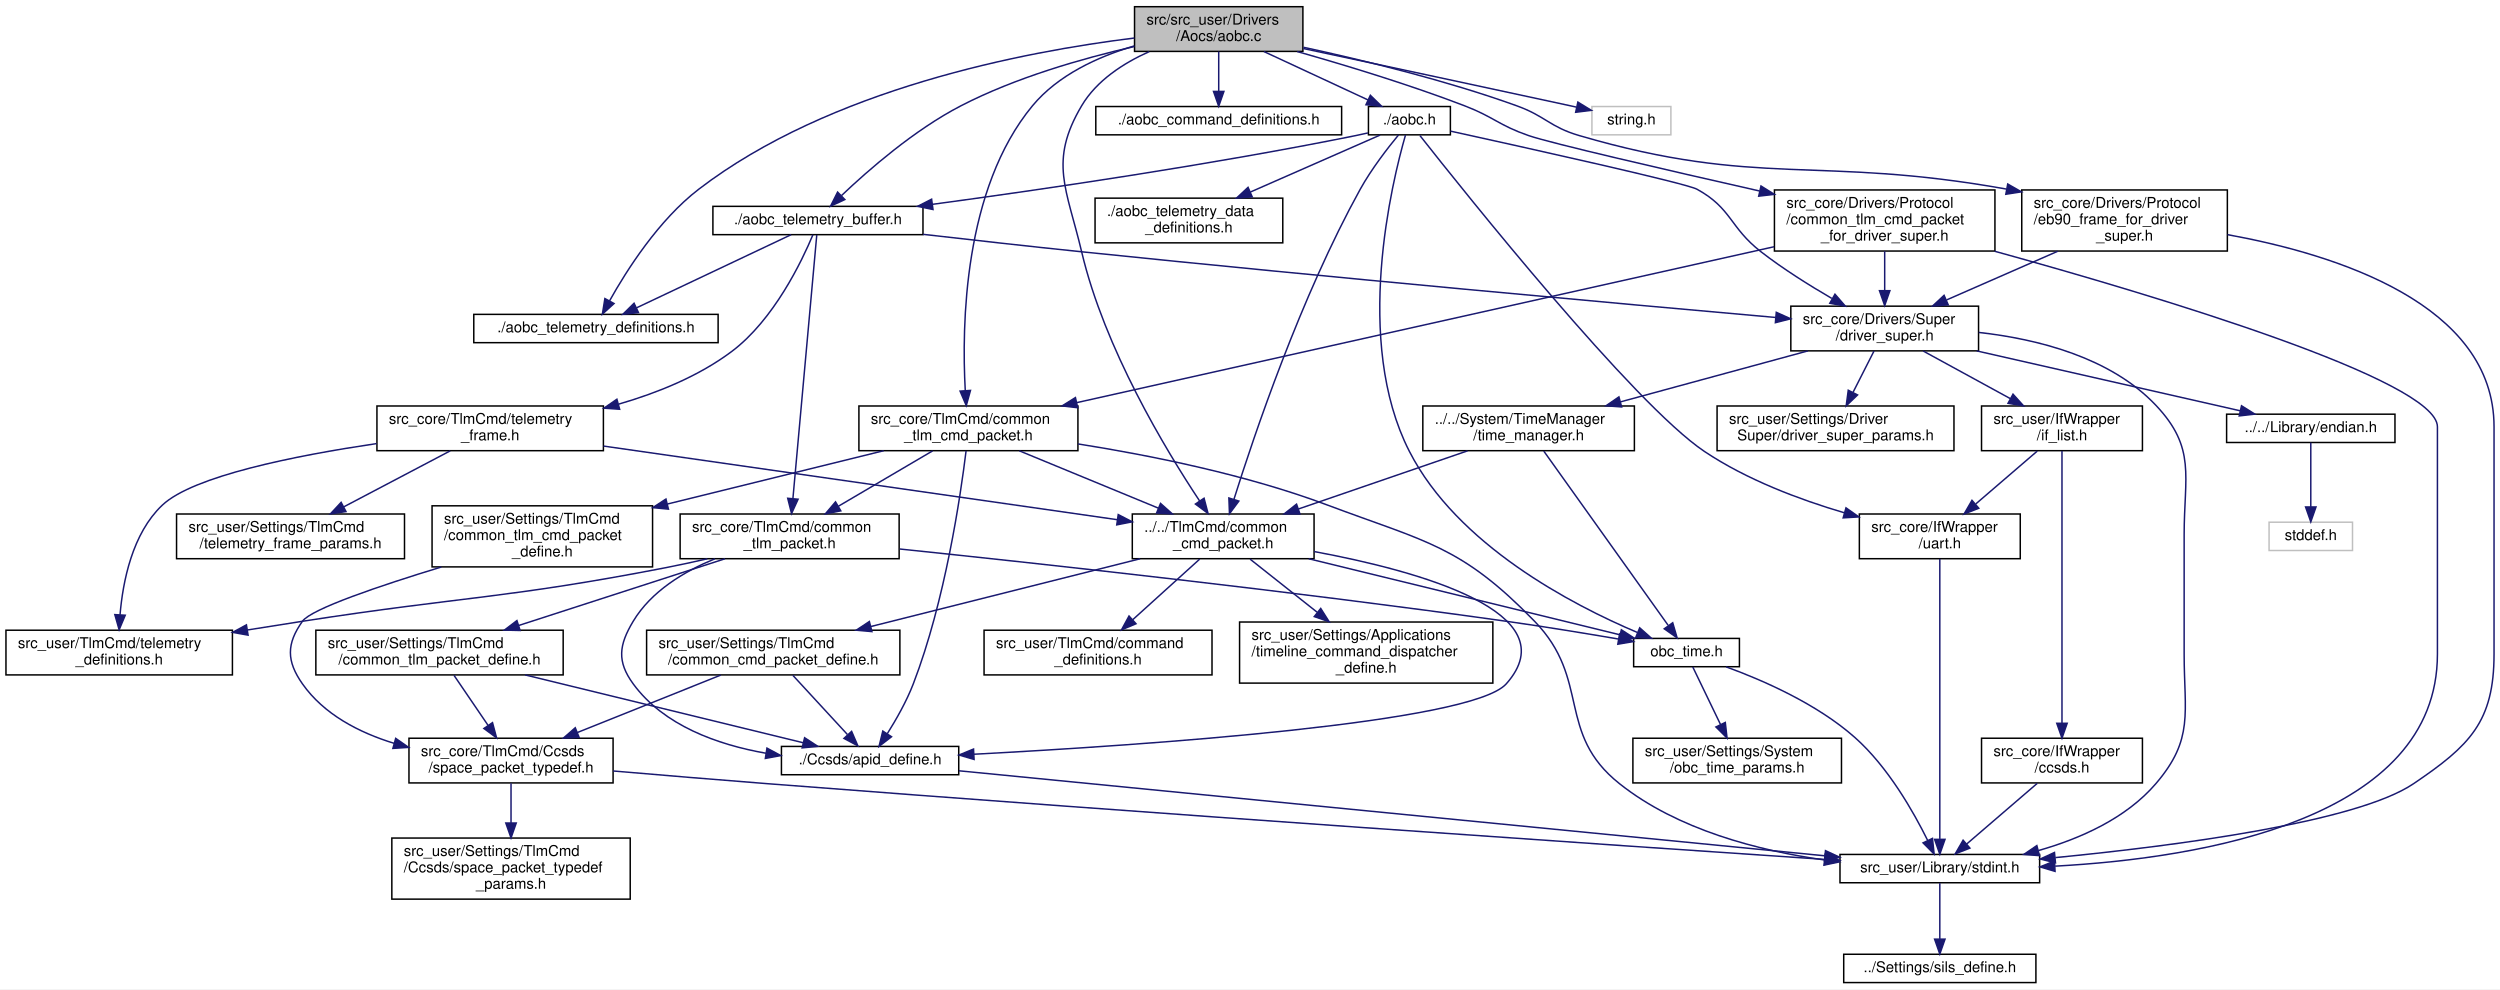
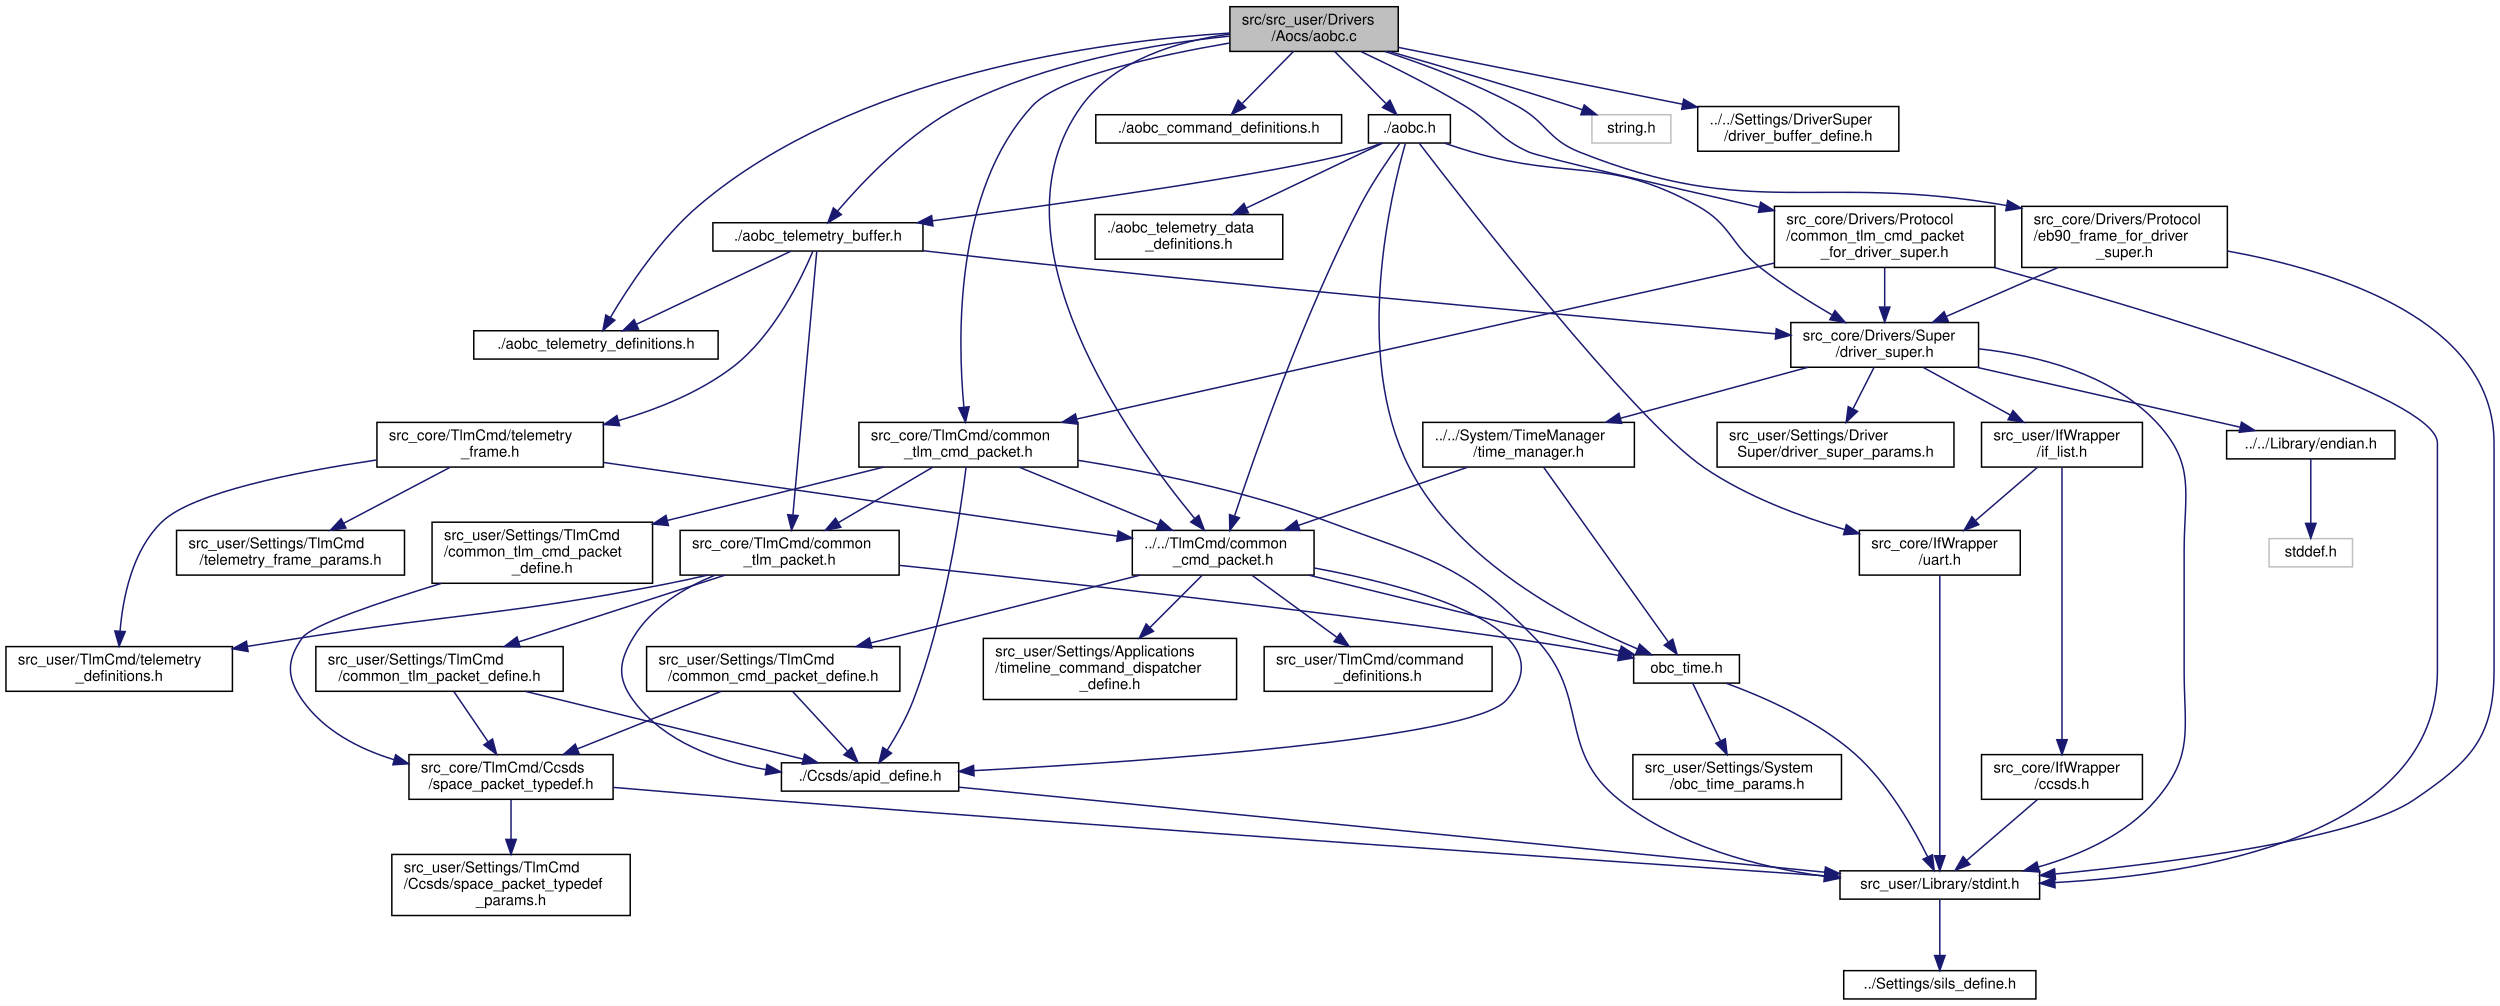
- <svg xmlns="http://www.w3.org/2000/svg" xmlns:xlink="http://www.w3.org/1999/xlink" width="1678pt" height="664pt" viewBox="0.00 0.00 1678.00 664.00">
-   <g id="graph0" class="graph" transform="scale(1 1) rotate(0) translate(4 660)">
-     <polygon fill="white" stroke="transparent" points="-4,4 -4,-660 1674,-660 1674,4 -4,4" />
+ <svg xmlns="http://www.w3.org/2000/svg" xmlns:xlink="http://www.w3.org/1999/xlink" width="1678pt" height="675pt" viewBox="0.00 0.00 1678.00 675.00">
+   <g id="graph0" class="graph" transform="scale(1 1) rotate(0) translate(4 671)">
+     <polygon fill="white" stroke="transparent" points="-4,4 -4,-671 1674,-671 1674,4 -4,4" />
    <g id="node1" class="node">
      <g id="a_node1">
        <a xlink:title="AOBC の Driver">
-           <polygon fill="#bfbfbf" stroke="black" points="757.5,-625.5 757.5,-655.5 870.5,-655.5 870.5,-625.5 757.5,-625.5" />
-           <text text-anchor="start" x="765.5" y="-643.5" font-family="Helvetica,sans-Serif" font-size="10.00">src/src_user/Drivers</text>
-           <text text-anchor="middle" x="814" y="-632.5" font-family="Helvetica,sans-Serif" font-size="10.00">/Aocs/aobc.c</text>
+           <polygon fill="#bfbfbf" stroke="black" points="821.5,-636.5 821.5,-666.5 934.5,-666.5 934.5,-636.5 821.5,-636.5" />
+           <text text-anchor="start" x="829.5" y="-654.5" font-family="Helvetica,sans-Serif" font-size="10.00">src/src_user/Drivers</text>
+           <text text-anchor="middle" x="878" y="-643.5" font-family="Helvetica,sans-Serif" font-size="10.00">/Aocs/aobc.c</text>
        </a>
      </g>
    </g>
    <g id="node2" class="node">
      <g id="a_node2">
        <a xlink:href="aobc_8h.html" target="_top" xlink:title="AOBC の Driver">
-           <polygon fill="white" stroke="black" points="914.5,-569.5 914.5,-588.5 969.5,-588.5 969.5,-569.5 914.5,-569.5" />
-           <text text-anchor="middle" x="942" y="-576.5" font-family="Helvetica,sans-Serif" font-size="10.00">./aobc.h</text>
+           <polygon fill="white" stroke="black" points="914.5,-575 914.5,-594 969.5,-594 969.5,-575 914.5,-575" />
+           <text text-anchor="middle" x="942" y="-582" font-family="Helvetica,sans-Serif" font-size="10.00">./aobc.h</text>
        </a>
      </g>
    </g>
    <g id="edge1" class="edge">
-       <path fill="none" stroke="midnightblue" d="M844.33,-625.4C865.52,-615.55 893.59,-602.5 914.2,-592.92" />
-       <polygon fill="midnightblue" stroke="midnightblue" points="915.78,-596.05 923.37,-588.66 912.83,-589.7 915.78,-596.05" />
+       <path fill="none" stroke="midnightblue" d="M891.89,-636.4C901.96,-626.16 915.62,-612.3 926.13,-601.62" />
+       <polygon fill="midnightblue" stroke="midnightblue" points="928.92,-603.78 933.44,-594.19 923.93,-598.86 928.92,-603.78" />
    </g>
    <g id="node14" class="node">
      <g id="a_node14">
        <a xlink:href="common__cmd__packet_8h.html" target="_top" xlink:title="CCP 関連基本関数の宣言">
          <polygon fill="white" stroke="black" points="756,-285 756,-315 878,-315 878,-285 756,-285" />
          <text text-anchor="start" x="764" y="-303" font-family="Helvetica,sans-Serif" font-size="10.00">../../TlmCmd/common</text>
          <text text-anchor="middle" x="817" y="-292" font-family="Helvetica,sans-Serif" font-size="10.00">_cmd_packet.h</text>
        </a>
      </g>
    </g>
    <g id="edge56" class="edge">
-       <path fill="none" stroke="midnightblue" d="M767.36,-625.36C749.96,-617.57 732.02,-605.93 722,-589 699.82,-551.52 711.99,-533.39 722,-491 737.32,-426.09 778.4,-358.07 801.2,-323.73" />
-       <polygon fill="midnightblue" stroke="midnightblue" points="804.16,-325.61 806.85,-315.36 798.36,-321.69 804.16,-325.61" />
+       <path fill="none" stroke="midnightblue" d="M821.16,-648.1C786.44,-643.33 744.52,-630.96 722,-600 657.07,-510.73 754.48,-375.42 797.89,-322.91" />
+       <polygon fill="midnightblue" stroke="midnightblue" points="800.6,-325.12 804.36,-315.21 795.24,-320.61 800.6,-325.12" />
    </g>
    <g id="node23" class="node">
      <g id="a_node23">
        <a xlink:href="aobc__telemetry__buffer_8h.html" target="_top" xlink:title="テレメトリバッファー（テレメ中継）">
          <polygon fill="white" stroke="black" points="474.5,-502.5 474.5,-521.5 615.5,-521.5 615.5,-502.5 474.5,-502.5" />
          <text text-anchor="middle" x="545" y="-509.5" font-family="Helvetica,sans-Serif" font-size="10.00">./aobc_telemetry_buffer.h</text>
        </a>
      </g>
    </g>
    <g id="edge48" class="edge">
-       <path fill="none" stroke="midnightblue" d="M757.38,-628.78C722.54,-620.79 677.69,-607.96 641,-589 609.72,-572.84 578.73,-545.78 560.75,-528.68" />
-       <polygon fill="midnightblue" stroke="midnightblue" points="563.06,-526.05 553.45,-521.61 558.19,-531.08 563.06,-526.05" />
+       <path fill="none" stroke="midnightblue" d="M821.11,-646.75C771.28,-641.56 698.11,-629.23 641,-600 606.64,-582.41 575.21,-549.31 558.22,-529.4" />
+       <polygon fill="midnightblue" stroke="midnightblue" points="560.75,-526.97 551.66,-521.52 555.37,-531.44 560.75,-526.97" />
    </g>
    <g id="node24" class="node">
      <g id="a_node24">
        <a xlink:href="aobc__telemetry__definitions_8h.html" target="_top" xlink:title="テレメトリ定義">
          <polygon fill="white" stroke="black" points="314,-430 314,-449 478,-449 478,-430 314,-430" />
          <text text-anchor="middle" x="396" y="-437" font-family="Helvetica,sans-Serif" font-size="10.00">./aobc_telemetry_definitions.h</text>
        </a>
      </g>
    </g>
    <g id="edge47" class="edge">
-       <path fill="none" stroke="midnightblue" d="M757.4,-634.48C683.39,-625.37 552.86,-600.35 465,-533 438.08,-512.37 416.59,-478.57 405.12,-458.04" />
-       <polygon fill="midnightblue" stroke="midnightblue" points="408.15,-456.28 400.31,-449.15 401.99,-459.61 408.15,-456.28" />
+       <path fill="none" stroke="midnightblue" d="M821.41,-648.82C734.87,-643.37 568.8,-621.23 465,-533 439.29,-511.15 417.54,-478.01 405.67,-457.89" />
+       <polygon fill="midnightblue" stroke="midnightblue" points="408.68,-456.1 400.66,-449.17 402.61,-459.59 408.68,-456.1" />
    </g>
    <g id="node30" class="node">
      <g id="a_node30">
        <a xlink:href="aobc__command__definitions_8h.html" target="_top" xlink:title="コマンド定義">
-           <polygon fill="white" stroke="black" points="731.5,-569.5 731.5,-588.5 896.5,-588.5 896.5,-569.5 731.5,-569.5" />
-           <text text-anchor="middle" x="814" y="-576.5" font-family="Helvetica,sans-Serif" font-size="10.00">./aobc_command_definitions.h</text>
+           <polygon fill="white" stroke="black" points="731.5,-575 731.5,-594 896.5,-594 896.5,-575 731.5,-575" />
+           <text text-anchor="middle" x="814" y="-582" font-family="Helvetica,sans-Serif" font-size="10.00">./aobc_command_definitions.h</text>
        </a>
      </g>
    </g>
    <g id="edge46" class="edge">
-       <path fill="none" stroke="midnightblue" d="M814,-625.4C814,-617.47 814,-607.46 814,-598.86" />
-       <polygon fill="midnightblue" stroke="midnightblue" points="817.5,-598.66 814,-588.66 810.5,-598.66 817.5,-598.66" />
+       <path fill="none" stroke="midnightblue" d="M864.11,-636.4C854.04,-626.16 840.38,-612.3 829.87,-601.62" />
+       <polygon fill="midnightblue" stroke="midnightblue" points="832.07,-598.86 822.56,-594.19 827.08,-603.78 832.07,-598.86" />
    </g>
    <g id="node31" class="node">
      <g id="a_node31">
        <a xlink:href="common__tlm__cmd__packet_8h.html" target="_top" xlink:title="CTCP 関連基本関数の宣言">
          <polygon fill="white" stroke="black" points="572.5,-357.5 572.5,-387.5 719.5,-387.5 719.5,-357.5 572.5,-357.5" />
          <text text-anchor="start" x="580.5" y="-375.5" font-family="Helvetica,sans-Serif" font-size="10.00">src_core/TlmCmd/common</text>
          <text text-anchor="middle" x="646" y="-364.5" font-family="Helvetica,sans-Serif" font-size="10.00">_tlm_cmd_packet.h</text>
        </a>
      </g>
    </g>
    <g id="edge49" class="edge">
-       <path fill="none" stroke="midnightblue" d="M757.32,-629.18C732.91,-621.92 706.1,-609.64 689,-589 642.76,-533.19 641.47,-441.55 643.88,-397.98" />
-       <polygon fill="midnightblue" stroke="midnightblue" points="647.39,-397.96 644.56,-387.75 640.4,-397.49 647.39,-397.96" />
+       <path fill="none" stroke="midnightblue" d="M821.32,-642.13C772.42,-633.73 706.92,-619.28 689,-600 636.52,-543.52 638.67,-443.8 642.95,-397.89" />
+       <polygon fill="midnightblue" stroke="midnightblue" points="646.46,-398 644.03,-387.69 639.5,-397.26 646.46,-398" />
    </g>
    <g id="node33" class="node">
      <g id="a_node33">
        <a xlink:href="eb90__frame__for__driver__super_8h.html" target="_top" xlink:title="コンポ間通信などで標準的に使う データリンク層 の EB90 Frame">
          <polygon fill="white" stroke="black" points="1353,-491.5 1353,-532.5 1491,-532.5 1491,-491.5 1353,-491.5" />
          <text text-anchor="start" x="1361" y="-520.5" font-family="Helvetica,sans-Serif" font-size="10.00">src_core/Drivers/Protocol</text>
          <text text-anchor="start" x="1361" y="-509.5" font-family="Helvetica,sans-Serif" font-size="10.00">/eb90_frame_for_driver</text>
          <text text-anchor="middle" x="1422" y="-498.5" font-family="Helvetica,sans-Serif" font-size="10.00">_super.h</text>
        </a>
      </g>
    </g>
    <g id="edge57" class="edge">
-       <path fill="none" stroke="midnightblue" d="M870.92,-628.26C911.44,-619.51 966.83,-606 1014,-589 1033.45,-581.99 1036.16,-574.8 1056,-569 1176.67,-533.73 1215.31,-555.87 1342.64,-533.11" />
-       <polygon fill="midnightblue" stroke="midnightblue" points="1343.58,-536.49 1352.78,-531.23 1342.31,-529.61 1343.58,-536.49" />
+       <path fill="none" stroke="midnightblue" d="M925.68,-636.44C952.44,-627.66 985.97,-615.15 1014,-600 1034.41,-588.96 1034.46,-577.61 1056,-569 1172.75,-522.36 1215.11,-555.3 1342.64,-533.08" />
+       <polygon fill="midnightblue" stroke="midnightblue" points="1343.57,-536.47 1352.78,-531.23 1342.31,-529.59 1343.57,-536.47" />
    </g>
    <g id="node34" class="node">
      <g id="a_node34">
        <a xlink:href="common__tlm__cmd__packet__for__driver__super_8h.html" target="_top" xlink:title="コンポ間通信などで標準的に使う ネットワーク層 の Common Tlm Cmd Packet (概ね Space Packet)">
          <polygon fill="white" stroke="black" points="1187,-491.5 1187,-532.5 1335,-532.5 1335,-491.5 1187,-491.5" />
          <text text-anchor="start" x="1195" y="-520.5" font-family="Helvetica,sans-Serif" font-size="10.00">src_core/Drivers/Protocol</text>
          <text text-anchor="start" x="1195" y="-509.5" font-family="Helvetica,sans-Serif" font-size="10.00">/common_tlm_cmd_packet</text>
          <text text-anchor="middle" x="1261" y="-498.5" font-family="Helvetica,sans-Serif" font-size="10.00">_for_driver_super.h</text>
        </a>
      </g>
    </g>
    <g id="edge60" class="edge">
-       <path fill="none" stroke="midnightblue" d="M866.65,-625.4C899.36,-616.14 942.08,-603.16 979,-589 998.68,-581.45 1002.08,-575.88 1022,-569 1036.89,-563.85 1114.29,-545.98 1177.03,-531.79" />
-       <polygon fill="midnightblue" stroke="midnightblue" points="1177.98,-535.16 1186.97,-529.54 1176.44,-528.33 1177.98,-535.16" />
+       <path fill="none" stroke="midnightblue" d="M909.64,-636.29C929.91,-626.8 956.52,-613.6 979,-600 999.16,-587.8 1000.56,-578.77 1022,-569 1029.31,-565.67 1110.9,-546.84 1176.74,-531.92" />
+       <polygon fill="midnightblue" stroke="midnightblue" points="1177.77,-535.28 1186.75,-529.66 1176.22,-528.45 1177.77,-535.28" />
    </g>
    <g id="node35" class="node">
      <g id="a_node35">
        <a xlink:title=" ">
-           <polygon fill="white" stroke="#bfbfbf" points="1064.5,-569.5 1064.5,-588.5 1117.5,-588.5 1117.5,-569.5 1064.5,-569.5" />
-           <text text-anchor="middle" x="1091" y="-576.5" font-family="Helvetica,sans-Serif" font-size="10.00">string.h</text>
+           <polygon fill="white" stroke="#bfbfbf" points="1064.5,-575 1064.5,-594 1117.5,-594 1117.5,-575 1064.5,-575" />
+           <text text-anchor="middle" x="1091" y="-582" font-family="Helvetica,sans-Serif" font-size="10.00">string.h</text>
        </a>
      </g>
    </g>
    <g id="edge64" class="edge">
-       <path fill="none" stroke="midnightblue" d="M870.76,-627.44C918.58,-617.26 988.78,-602.27 1050,-589 1051.28,-588.72 1052.59,-588.44 1053.9,-588.15" />
-       <polygon fill="midnightblue" stroke="midnightblue" points="1055.07,-591.48 1064.1,-585.93 1053.58,-584.64 1055.07,-591.48" />
+       <path fill="none" stroke="midnightblue" d="M928.65,-636.41C963.02,-626.66 1009.43,-613.12 1050,-600 1052.6,-599.16 1055.29,-598.26 1057.99,-597.35" />
+       <polygon fill="midnightblue" stroke="midnightblue" points="1059.35,-600.58 1067.66,-594 1057.06,-593.97 1059.35,-600.58" />
+     </g>
+     <g id="node36" class="node">
+       <g id="a_node36">
+         <a xlink:href="driver__buffer__define_8h.html" target="_top" xlink:title="Driver の各種バッファサイズなどの定義">
+           <polygon fill="white" stroke="black" points="1135.5,-569.5 1135.5,-599.5 1270.5,-599.5 1270.5,-569.5 1135.5,-569.5" />
+           <text text-anchor="start" x="1143.5" y="-587.5" font-family="Helvetica,sans-Serif" font-size="10.00">../../Settings/DriverSuper</text>
+           <text text-anchor="middle" x="1203" y="-576.5" font-family="Helvetica,sans-Serif" font-size="10.00">/driver_buffer_define.h</text>
+         </a>
+       </g>
+     </g>
+     <g id="edge65" class="edge">
+       <path fill="none" stroke="midnightblue" d="M934.61,-639.18C987.39,-628.62 1066.57,-612.79 1125.26,-601.05" />
+       <polygon fill="midnightblue" stroke="midnightblue" points="1126.11,-604.45 1135.23,-599.05 1124.74,-597.58 1126.11,-604.45" />
    </g>
    <g id="node3" class="node">
      <g id="a_node3">
        <a xlink:href="uart_8h.html" target="_top" xlink:title="UART通信ラッパーのクラスです。">
          <polygon fill="white" stroke="black" points="1244,-285 1244,-315 1352,-315 1352,-285 1244,-285" />
          <text text-anchor="start" x="1252" y="-303" font-family="Helvetica,sans-Serif" font-size="10.00">src_core/IfWrapper</text>
          <text text-anchor="middle" x="1298" y="-292" font-family="Helvetica,sans-Serif" font-size="10.00">/uart.h</text>
        </a>
      </g>
    </g>
    <g id="edge2" class="edge">
-       <path fill="none" stroke="midnightblue" d="M949.04,-569.03C978.48,-531.65 1092.5,-388.83 1140,-357 1168.24,-338.08 1203.6,-324.76 1233.7,-315.88" />
-       <polygon fill="midnightblue" stroke="midnightblue" points="1235.03,-319.14 1243.69,-313.04 1233.12,-312.41 1235.03,-319.14" />
+       <path fill="none" stroke="midnightblue" d="M948.62,-574.81C977.34,-537.3 1091.82,-389.72 1140,-357 1168.35,-337.75 1204.05,-324.36 1234.34,-315.51" />
+       <polygon fill="midnightblue" stroke="midnightblue" points="1235.29,-318.88 1243.97,-312.8 1233.39,-312.14 1235.29,-318.88" />
    </g>
    <g id="node6" class="node">
      <g id="a_node6">
        <a xlink:href="driver__super_8h.html" target="_top" xlink:title="各制御センサ・アクチュエータ等とのインターフェースドライバ群のスーパークラス">
          <polygon fill="white" stroke="black" points="1198,-424.5 1198,-454.5 1324,-454.5 1324,-424.5 1198,-424.5" />
          <text text-anchor="start" x="1206" y="-442.5" font-family="Helvetica,sans-Serif" font-size="10.00">src_core/Drivers/Super</text>
          <text text-anchor="middle" x="1261" y="-431.5" font-family="Helvetica,sans-Serif" font-size="10.00">/driver_super.h</text>
        </a>
      </g>
    </g>
    <g id="edge5" class="edge">
-       <path fill="none" stroke="midnightblue" d="M969.59,-571.98C1021.17,-560.66 1127.7,-537 1135,-533 1158.43,-520.16 1156.9,-507.38 1178,-491 1192.79,-479.52 1210.35,-468.51 1225.5,-459.71" />
+       <path fill="none" stroke="midnightblue" d="M965.42,-574.96C971.43,-572.89 977.93,-570.77 984,-569 1050.24,-549.72 1074.58,-566.31 1135,-533 1158.4,-520.1 1156.9,-507.38 1178,-491 1192.79,-479.52 1210.35,-468.51 1225.5,-459.71" />
      <polygon fill="midnightblue" stroke="midnightblue" points="1227.63,-462.53 1234.58,-454.53 1224.16,-456.45 1227.63,-462.53" />
    </g>
    <g id="node12" class="node">
      <g id="a_node12">
        <a xlink:href="obc__time_8h.html" target="_top" xlink:title="OBCの時刻情報の定義と演算">
          <polygon fill="white" stroke="black" points="1092.5,-212.5 1092.5,-231.5 1163.5,-231.5 1163.5,-212.5 1092.5,-212.5" />
          <text text-anchor="middle" x="1128" y="-219.5" font-family="Helvetica,sans-Serif" font-size="10.00">obc_time.h</text>
        </a>
      </g>
    </g>
    <g id="edge29" class="edge">
-       <path fill="none" stroke="midnightblue" d="M939.36,-569.34C930.44,-538.37 904.05,-431.11 942,-357 974.13,-294.26 1050.82,-254.2 1095.05,-235.46" />
+       <path fill="none" stroke="midnightblue" d="M939.29,-574.62C930.15,-542.89 903.11,-432.95 942,-357 974.13,-294.26 1050.82,-254.2 1095.05,-235.46" />
      <polygon fill="midnightblue" stroke="midnightblue" points="1096.57,-238.62 1104.49,-231.57 1093.91,-232.14 1096.57,-238.62" />
    </g>
    <g id="edge30" class="edge">
-       <path fill="none" stroke="midnightblue" d="M934.72,-569.48C927.52,-560.75 916.5,-546.56 909,-533 869.1,-460.84 837.68,-367.76 824.18,-324.73" />
-       <polygon fill="midnightblue" stroke="midnightblue" points="827.52,-323.67 821.21,-315.15 820.83,-325.74 827.52,-323.67" />
+       <path fill="none" stroke="midnightblue" d="M935.6,-574.89C928.5,-565.09 917,-548.44 909,-533 871.14,-459.94 838.82,-367.61 824.66,-324.8" />
+       <polygon fill="midnightblue" stroke="midnightblue" points="827.9,-323.44 821.46,-315.02 821.24,-325.62 827.9,-323.44" />
    </g>
    <g id="node22" class="node">
      <g id="a_node22">
        <a xlink:href="aobc__telemetry__data__definitions_8h.html" target="_top" xlink:title="バッファリングされているテレメをパースしてMOBC内でかんたんに利用できるようにするためのテレメデータ構造体定義">
          <polygon fill="white" stroke="black" points="731,-497 731,-527 857,-527 857,-497 731,-497" />
          <text text-anchor="start" x="739" y="-515" font-family="Helvetica,sans-Serif" font-size="10.00">./aobc_telemetry_data</text>
          <text text-anchor="middle" x="794" y="-504" font-family="Helvetica,sans-Serif" font-size="10.00">_definitions.h</text>
        </a>
      </g>
    </g>
    <g id="edge31" class="edge">
-       <path fill="none" stroke="midnightblue" d="M922.35,-569.37C900.23,-559.66 863.69,-543.61 835.25,-531.11" />
-       <polygon fill="midnightblue" stroke="midnightblue" points="836.5,-527.84 825.94,-527.03 833.69,-534.25 836.5,-527.84" />
+       <path fill="none" stroke="midnightblue" d="M924.15,-575C901.6,-564.26 862.18,-545.48 832.62,-531.4" />
+       <polygon fill="midnightblue" stroke="midnightblue" points="833.94,-528.15 823.4,-527.01 830.93,-534.47 833.94,-528.15" />
    </g>
    <g id="edge32" class="edge">
-       <path fill="none" stroke="midnightblue" d="M914.15,-570.77C911.4,-570.14 908.65,-569.54 906,-569 808.63,-549.32 695.27,-532.76 621.93,-522.87" />
-       <polygon fill="midnightblue" stroke="midnightblue" points="622.23,-519.37 611.86,-521.51 621.3,-526.31 622.23,-519.37" />
+       <path fill="none" stroke="midnightblue" d="M923.22,-574.99C917.76,-572.78 911.72,-570.57 906,-569 853.96,-554.69 711.56,-534.65 621.95,-522.83" />
+       <polygon fill="midnightblue" stroke="midnightblue" points="622.2,-519.34 611.83,-521.5 621.29,-526.28 622.2,-519.34" />
    </g>
    <g id="node4" class="node">
      <g id="a_node4">
        <a xlink:href="stdint_8h.html" target="_top" xlink:title=" ">
          <polygon fill="white" stroke="black" points="1231,-67.5 1231,-86.5 1365,-86.5 1365,-67.5 1231,-67.5" />
          <text text-anchor="middle" x="1298" y="-74.5" font-family="Helvetica,sans-Serif" font-size="10.00">src_user/Library/stdint.h</text>
        </a>
      </g>
    </g>
    <g id="edge3" class="edge">
      <path fill="none" stroke="midnightblue" d="M1298,-284.84C1298,-246.44 1298,-140.32 1298,-96.9" />
      <polygon fill="midnightblue" stroke="midnightblue" points="1301.5,-96.63 1298,-86.63 1294.5,-96.63 1301.5,-96.63" />
    </g>
    <g id="node5" class="node">
      <g id="a_node5">
        <a xlink:href="sils__define_8h.html" target="_top" xlink:title="Switch the build settings between your real OBC and SILS">
          <polygon fill="white" stroke="black" points="1233.5,-0.5 1233.5,-19.5 1362.5,-19.5 1362.5,-0.5 1233.5,-0.5" />
          <text text-anchor="middle" x="1298" y="-7.5" font-family="Helvetica,sans-Serif" font-size="10.00">../Settings/sils_define.h</text>
        </a>
      </g>
    </g>
    <g id="edge4" class="edge">
      <path fill="none" stroke="midnightblue" d="M1298,-67.23C1298,-57.68 1298,-42.12 1298,-29.78" />
      <polygon fill="midnightblue" stroke="midnightblue" points="1301.5,-29.63 1298,-19.63 1294.5,-29.63 1301.5,-29.63" />
    </g>
    <g id="edge10" class="edge">
      <path fill="none" stroke="midnightblue" d="M1324.16,-436.87C1363.63,-432.45 1412.58,-420.16 1443,-388 1470.2,-359.25 1462,-340.58 1462,-301 1462,-301 1462,-301 1462,-221 1462,-181.42 1468.76,-164.05 1443,-134 1423.05,-110.72 1392.25,-97.08 1364.16,-89.1" />
      <polygon fill="midnightblue" stroke="midnightblue" points="1364.92,-85.68 1354.36,-86.51 1363.13,-92.45 1364.92,-85.68" />
    </g>
    <g id="node7" class="node">
      <g id="a_node7">
        <a xlink:href="if__list_8h.html" target="_top" xlink:title=" ">
          <polygon fill="white" stroke="black" points="1326,-357.5 1326,-387.5 1434,-387.5 1434,-357.5 1326,-357.5" />
          <text text-anchor="start" x="1334" y="-375.5" font-family="Helvetica,sans-Serif" font-size="10.00">src_user/IfWrapper</text>
          <text text-anchor="middle" x="1380" y="-364.5" font-family="Helvetica,sans-Serif" font-size="10.00">/if_list.h</text>
        </a>
      </g>
    </g>
    <g id="edge6" class="edge">
      <path fill="none" stroke="midnightblue" d="M1286.82,-424.4C1303.97,-415.03 1326.7,-402.62 1345.41,-392.39" />
      <polygon fill="midnightblue" stroke="midnightblue" points="1347.13,-395.44 1354.23,-387.58 1343.78,-389.3 1347.13,-395.44" />
    </g>
    <g id="node9" class="node">
      <g id="a_node9">
        <a xlink:href="endian_8h.html" target="_top" xlink:title="エンディアンに関するものを定義する">
          <polygon fill="white" stroke="black" points="1490.5,-363 1490.5,-382 1603.5,-382 1603.5,-363 1490.5,-363" />
          <text text-anchor="middle" x="1547" y="-370" font-family="Helvetica,sans-Serif" font-size="10.00">../../Library/endian.h</text>
        </a>
      </g>
    </g>
    <g id="edge11" class="edge">
      <path fill="none" stroke="midnightblue" d="M1322.71,-424.48C1375.75,-412.42 1451.14,-395.29 1499.57,-384.28" />
      <polygon fill="midnightblue" stroke="midnightblue" points="1500.5,-387.66 1509.47,-382.03 1498.95,-380.83 1500.5,-387.66" />
    </g>
    <g id="node11" class="node">
      <g id="a_node11">
        <a xlink:href="time__manager_8h.html" target="_top" xlink:title="OBC時刻のカウントアップと，各種衛星時刻関連処理">
          <polygon fill="white" stroke="black" points="951,-357.5 951,-387.5 1093,-387.5 1093,-357.5 951,-357.5" />
          <text text-anchor="start" x="959" y="-375.5" font-family="Helvetica,sans-Serif" font-size="10.00">../../System/TimeManager</text>
          <text text-anchor="middle" x="1022" y="-364.5" font-family="Helvetica,sans-Serif" font-size="10.00">/time_manager.h</text>
        </a>
      </g>
    </g>
    <g id="edge13" class="edge">
      <path fill="none" stroke="midnightblue" d="M1209.43,-424.48C1172.5,-414.43 1122.59,-400.86 1083.56,-390.24" />
      <polygon fill="midnightblue" stroke="midnightblue" points="1084.45,-386.86 1073.88,-387.61 1082.62,-393.61 1084.45,-386.86" />
    </g>
    <g id="node21" class="node">
      <g id="a_node21">
        <a xlink:href="driver__super__params_8h.html" target="_top" xlink:title="DriverSuperパラメタのオーバーライド用ヘッダー">
          <polygon fill="white" stroke="black" points="1148.5,-357.5 1148.5,-387.5 1307.5,-387.5 1307.5,-357.5 1148.5,-357.5" />
          <text text-anchor="start" x="1156.5" y="-375.5" font-family="Helvetica,sans-Serif" font-size="10.00">src_user/Settings/Driver</text>
          <text text-anchor="middle" x="1228" y="-364.5" font-family="Helvetica,sans-Serif" font-size="10.00">Super/driver_super_params.h</text>
        </a>
      </g>
    </g>
    <g id="edge28" class="edge">
      <path fill="none" stroke="midnightblue" d="M1253.84,-424.4C1249.73,-416.3 1244.47,-405.94 1239.77,-396.69" />
      <polygon fill="midnightblue" stroke="midnightblue" points="1242.79,-394.91 1235.15,-387.58 1236.55,-398.08 1242.79,-394.91" />
    </g>
    <g id="edge9" class="edge">
      <path fill="none" stroke="midnightblue" d="M1363.41,-357.23C1351.55,-347.04 1335.41,-333.16 1322.12,-321.74" />
      <polygon fill="midnightblue" stroke="midnightblue" points="1324.15,-318.87 1314.29,-315 1319.59,-324.18 1324.15,-318.87" />
    </g>
    <g id="node8" class="node">
      <g id="a_node8">
        <a xlink:href="ccsds_8h.html" target="_top" xlink:title="CCSDS通信ラッパーのクラスです。(MOBC用 バックグラウンド取り込みVer)">
          <polygon fill="white" stroke="black" points="1326,-134.5 1326,-164.5 1434,-164.5 1434,-134.5 1326,-134.5" />
          <text text-anchor="start" x="1334" y="-152.5" font-family="Helvetica,sans-Serif" font-size="10.00">src_core/IfWrapper</text>
          <text text-anchor="middle" x="1380" y="-141.5" font-family="Helvetica,sans-Serif" font-size="10.00">/ccsds.h</text>
        </a>
      </g>
    </g>
    <g id="edge7" class="edge">
      <path fill="none" stroke="midnightblue" d="M1380,-357.34C1380,-320.38 1380,-220.7 1380,-174.55" />
      <polygon fill="midnightblue" stroke="midnightblue" points="1383.5,-174.54 1380,-164.54 1376.5,-174.54 1383.5,-174.54" />
    </g>
    <g id="edge8" class="edge">
      <path fill="none" stroke="midnightblue" d="M1363.41,-134.23C1349.64,-122.39 1330.09,-105.59 1315.96,-93.44" />
      <polygon fill="midnightblue" stroke="midnightblue" points="1318.21,-90.76 1308.34,-86.89 1313.64,-96.07 1318.21,-90.76" />
    </g>
    <g id="node10" class="node">
      <g id="a_node10">
        <a xlink:title=" ">
          <polygon fill="white" stroke="#bfbfbf" points="1519,-290.5 1519,-309.5 1575,-309.5 1575,-290.5 1519,-290.5" />
          <text text-anchor="middle" x="1547" y="-297.5" font-family="Helvetica,sans-Serif" font-size="10.00">stddef.h</text>
        </a>
      </g>
    </g>
    <g id="edge12" class="edge">
      <path fill="none" stroke="midnightblue" d="M1547,-362.86C1547,-352.18 1547,-333.72 1547,-319.73" />
      <polygon fill="midnightblue" stroke="midnightblue" points="1550.5,-319.72 1547,-309.72 1543.5,-319.72 1550.5,-319.72" />
    </g>
    <g id="edge14" class="edge">
      <path fill="none" stroke="midnightblue" d="M1032.16,-357.26C1051.71,-329.88 1094.47,-269.98 1115.63,-240.33" />
      <polygon fill="midnightblue" stroke="midnightblue" points="1118.72,-242.02 1121.69,-231.85 1113.03,-237.95 1118.72,-242.02" />
    </g>
    <g id="edge17" class="edge">
      <path fill="none" stroke="midnightblue" d="M981.01,-357.4C948.33,-346.16 902.41,-330.37 867.46,-318.36" />
      <polygon fill="midnightblue" stroke="midnightblue" points="868.52,-315.02 857.92,-315.07 866.24,-321.63 868.52,-315.02" />
    </g>
    <g id="edge15" class="edge">
      <path fill="none" stroke="midnightblue" d="M1154.56,-212.41C1179.07,-203.5 1215.44,-187.66 1241,-165 1263.22,-145.3 1280.41,-115.01 1289.87,-95.86" />
      <polygon fill="midnightblue" stroke="midnightblue" points="1293.07,-97.28 1294.2,-86.75 1286.75,-94.28 1293.07,-97.28" />
    </g>
    <g id="node13" class="node">
      <g id="a_node13">
        <a xlink:href="obc__time__params_8h.html" target="_top" xlink:title="OBCTのCoreパラメタのオーバーライド用ヘッダー">
          <polygon fill="white" stroke="black" points="1092,-134.5 1092,-164.5 1232,-164.5 1232,-134.5 1092,-134.5" />
          <text text-anchor="start" x="1100" y="-152.5" font-family="Helvetica,sans-Serif" font-size="10.00">src_user/Settings/System</text>
          <text text-anchor="middle" x="1162" y="-141.5" font-family="Helvetica,sans-Serif" font-size="10.00">/obc_time_params.h</text>
        </a>
      </g>
    </g>
    <g id="edge16" class="edge">
      <path fill="none" stroke="midnightblue" d="M1132.17,-212.36C1136.79,-202.77 1144.44,-186.91 1150.84,-173.65" />
      <polygon fill="midnightblue" stroke="midnightblue" points="1154.02,-175.1 1155.21,-164.58 1147.71,-172.06 1154.02,-175.1" />
    </g>
    <g id="edge18" class="edge">
      <path fill="none" stroke="midnightblue" d="M874.4,-284.97C934.71,-270.23 1028.29,-247.37 1083.32,-233.92" />
      <polygon fill="midnightblue" stroke="midnightblue" points="1084.25,-237.29 1093.13,-231.52 1082.59,-230.49 1084.25,-237.29" />
    </g>
    <g id="node15" class="node">
      <g id="a_node15">
        <a xlink:href="command__definitions_8h.html" target="_top" xlink:title="コマンド定義">
-           <polygon fill="white" stroke="black" points="656.5,-207 656.5,-237 809.5,-237 809.5,-207 656.5,-207" />
-           <text text-anchor="start" x="664.5" y="-225" font-family="Helvetica,sans-Serif" font-size="10.00">src_user/TlmCmd/command</text>
-           <text text-anchor="middle" x="733" y="-214" font-family="Helvetica,sans-Serif" font-size="10.00">_definitions.h</text>
+           <polygon fill="white" stroke="black" points="844.5,-207 844.5,-237 997.5,-237 997.5,-207 844.5,-207" />
+           <text text-anchor="start" x="852.5" y="-225" font-family="Helvetica,sans-Serif" font-size="10.00">src_user/TlmCmd/command</text>
+           <text text-anchor="middle" x="921" y="-214" font-family="Helvetica,sans-Serif" font-size="10.00">_definitions.h</text>
        </a>
      </g>
    </g>
    <g id="edge19" class="edge">
-       <path fill="none" stroke="midnightblue" d="M801.2,-284.7C788.53,-273.24 770.56,-256.98 756.25,-244.03" />
-       <polygon fill="midnightblue" stroke="midnightblue" points="758.49,-241.34 748.73,-237.23 753.8,-246.54 758.49,-241.34" />
+       <path fill="none" stroke="midnightblue" d="M836.56,-284.7C852.54,-273.03 875.32,-256.38 893.2,-243.32" />
+       <polygon fill="midnightblue" stroke="midnightblue" points="895.52,-245.96 901.53,-237.23 891.39,-240.31 895.52,-245.96" />
    </g>
    <g id="node16" class="node">
      <g id="a_node16">
        <a xlink:href="common__cmd__packet__define_8h.html" target="_top" xlink:title="CCP 型の定義">
          <polygon fill="white" stroke="black" points="430,-207 430,-237 600,-237 600,-207 430,-207" />
          <text text-anchor="start" x="438" y="-225" font-family="Helvetica,sans-Serif" font-size="10.00">src_user/Settings/TlmCmd</text>
          <text text-anchor="middle" x="515" y="-214" font-family="Helvetica,sans-Serif" font-size="10.00">/common_cmd_packet_define.h</text>
        </a>
      </g>
    </g>
    <g id="edge20" class="edge">
      <path fill="none" stroke="midnightblue" d="M761.26,-284.97C710.15,-272.11 634.45,-253.06 580.49,-239.48" />
      <polygon fill="midnightblue" stroke="midnightblue" points="581.23,-236.06 570.67,-237.01 579.52,-242.85 581.23,-236.06" />
    </g>
    <g id="node19" class="node">
      <g id="a_node19">
        <a xlink:href="apid__define_8h.html" target="_top" xlink:title="CCSDS の APID を定義する">
          <polygon fill="white" stroke="black" points="520.5,-140 520.5,-159 639.5,-159 639.5,-140 520.5,-140" />
          <text text-anchor="middle" x="580" y="-147" font-family="Helvetica,sans-Serif" font-size="10.00">./Ccsds/apid_define.h</text>
        </a>
      </g>
    </g>
    <g id="edge26" class="edge">
      <path fill="none" stroke="midnightblue" d="M878.03,-289.8C948.48,-276.72 1049.53,-248.86 1007,-201 983.71,-174.8 764.73,-159.86 649.75,-153.76" />
      <polygon fill="midnightblue" stroke="midnightblue" points="649.81,-150.26 639.64,-153.23 649.44,-157.25 649.81,-150.26" />
    </g>
    <g id="node20" class="node">
      <g id="a_node20">
        <a xlink:href="timeline__command__dispatcher__define_8h.html" target="_top" xlink:title="timeline command dispatcher の各種定義">
-           <polygon fill="white" stroke="black" points="828,-201.5 828,-242.5 998,-242.5 998,-201.5 828,-201.5" />
-           <text text-anchor="start" x="836" y="-230.5" font-family="Helvetica,sans-Serif" font-size="10.00">src_user/Settings/Applications</text>
-           <text text-anchor="start" x="836" y="-219.5" font-family="Helvetica,sans-Serif" font-size="10.00">/timeline_command_dispatcher</text>
-           <text text-anchor="middle" x="913" y="-208.5" font-family="Helvetica,sans-Serif" font-size="10.00">_define.h</text>
+           <polygon fill="white" stroke="black" points="656,-201.5 656,-242.5 826,-242.5 826,-201.5 656,-201.5" />
+           <text text-anchor="start" x="664" y="-230.5" font-family="Helvetica,sans-Serif" font-size="10.00">src_user/Settings/Applications</text>
+           <text text-anchor="start" x="664" y="-219.5" font-family="Helvetica,sans-Serif" font-size="10.00">/timeline_command_dispatcher</text>
+           <text text-anchor="middle" x="741" y="-208.5" font-family="Helvetica,sans-Serif" font-size="10.00">_define.h</text>
        </a>
      </g>
    </g>
    <g id="edge27" class="edge">
-       <path fill="none" stroke="midnightblue" d="M835.06,-284.7C847.71,-274.69 864.97,-261.02 880.04,-249.09" />
-       <polygon fill="midnightblue" stroke="midnightblue" points="882.47,-251.63 888.14,-242.68 878.13,-246.14 882.47,-251.63" />
+       <path fill="none" stroke="midnightblue" d="M802.7,-284.7C792.88,-274.88 779.53,-261.53 767.76,-249.76" />
+       <polygon fill="midnightblue" stroke="midnightblue" points="770.23,-247.28 760.68,-242.68 765.28,-252.23 770.23,-247.28" />
    </g>
    <g id="node17" class="node">
      <g id="a_node17">
        <a xlink:href="space__packet__typedef_8h.html" target="_top" xlink:title="SpacePacket 類 と CommonTlmCmdPacket 類が相互参照するのを回避するためのヘッダ">
          <polygon fill="white" stroke="black" points="270.5,-134.5 270.5,-164.5 407.5,-164.5 407.5,-134.5 270.5,-134.5" />
          <text text-anchor="start" x="278.5" y="-152.5" font-family="Helvetica,sans-Serif" font-size="10.00">src_core/TlmCmd/Ccsds</text>
          <text text-anchor="middle" x="339" y="-141.5" font-family="Helvetica,sans-Serif" font-size="10.00">/space_packet_typedef.h</text>
        </a>
      </g>
    </g>
    <g id="edge21" class="edge">
      <path fill="none" stroke="midnightblue" d="M479.81,-206.9C452.11,-195.81 413.33,-180.28 383.48,-168.32" />
      <polygon fill="midnightblue" stroke="midnightblue" points="384.72,-165.04 374.13,-164.57 382.11,-171.54 384.72,-165.04" />
    </g>
    <g id="edge24" class="edge">
      <path fill="none" stroke="midnightblue" d="M528.15,-206.73C538.76,-195.23 553.7,-179.03 564.81,-166.97" />
      <polygon fill="midnightblue" stroke="midnightblue" points="567.6,-169.12 571.8,-159.39 562.45,-164.37 567.6,-169.12" />
    </g>
    <g id="edge22" class="edge">
      <path fill="none" stroke="midnightblue" d="M407.61,-142.51C439.11,-139.81 476.94,-136.65 511,-134 770.97,-113.79 1079.47,-92.67 1220.59,-83.17" />
      <polygon fill="midnightblue" stroke="midnightblue" points="1221.12,-86.64 1230.86,-82.48 1220.65,-79.66 1221.12,-86.64" />
    </g>
    <g id="node18" class="node">
      <g id="a_node18">
        <a xlink:href="space__packet__typedef__params_8h.html" target="_top" xlink:title="SpacePacketの パケット型に関するユーザー設定">
          <polygon fill="white" stroke="black" points="259,-56.5 259,-97.5 419,-97.5 419,-56.5 259,-56.5" />
          <text text-anchor="start" x="267" y="-85.5" font-family="Helvetica,sans-Serif" font-size="10.00">src_user/Settings/TlmCmd</text>
          <text text-anchor="start" x="267" y="-74.5" font-family="Helvetica,sans-Serif" font-size="10.00">/Ccsds/space_packet_typedef</text>
          <text text-anchor="middle" x="339" y="-63.5" font-family="Helvetica,sans-Serif" font-size="10.00">_params.h</text>
        </a>
      </g>
    </g>
    <g id="edge23" class="edge">
      <path fill="none" stroke="midnightblue" d="M339,-134.23C339,-126.57 339,-116.84 339,-107.63" />
      <polygon fill="midnightblue" stroke="midnightblue" points="342.5,-107.59 339,-97.59 335.5,-107.59 342.5,-107.59" />
    </g>
    <g id="edge25" class="edge">
      <path fill="none" stroke="midnightblue" d="M639.67,-142.64C769.32,-129.91 1076.59,-99.74 1220.78,-85.58" />
      <polygon fill="midnightblue" stroke="midnightblue" points="1221.26,-89.05 1230.87,-84.59 1220.58,-82.09 1221.26,-89.05" />
    </g>
    <g id="edge34" class="edge">
      <path fill="none" stroke="midnightblue" d="M615.59,-502.71C648,-498.99 686.93,-494.62 722,-491 888.48,-473.8 1084.14,-456.09 1187.85,-446.91" />
      <polygon fill="midnightblue" stroke="midnightblue" points="1188.24,-450.39 1197.9,-446.02 1187.63,-443.41 1188.24,-450.39" />
    </g>
    <g id="edge33" class="edge">
      <path fill="none" stroke="midnightblue" d="M527.03,-502.5C501.19,-490.27 453.33,-467.63 423.16,-453.35" />
      <polygon fill="midnightblue" stroke="midnightblue" points="424.57,-450.15 414.04,-449.03 421.58,-456.47 424.57,-450.15" />
    </g>
    <g id="node25" class="node">
      <g id="a_node25">
        <a xlink:href="common__tlm__packet_8h.html" target="_top" xlink:title="CTP 関連基本関数の宣言">
          <polygon fill="white" stroke="black" points="452.5,-285 452.5,-315 599.5,-315 599.5,-285 452.5,-285" />
          <text text-anchor="start" x="460.5" y="-303" font-family="Helvetica,sans-Serif" font-size="10.00">src_core/TlmCmd/common</text>
          <text text-anchor="middle" x="526" y="-292" font-family="Helvetica,sans-Serif" font-size="10.00">_tlm_packet.h</text>
        </a>
      </g>
    </g>
    <g id="edge35" class="edge">
      <path fill="none" stroke="midnightblue" d="M544.21,-502.24C541.48,-472.13 532.44,-372.14 528.21,-325.43" />
      <polygon fill="midnightblue" stroke="midnightblue" points="531.68,-324.93 527.29,-315.29 524.71,-325.56 531.68,-324.93" />
    </g>
    <g id="node28" class="node">
      <g id="a_node28">
        <a xlink:href="telemetry__frame_8h.html" target="_top" xlink:title="テレメトリの登録，テレメトリ関連処理">
          <polygon fill="white" stroke="black" points="249,-357.5 249,-387.5 401,-387.5 401,-357.5 249,-357.5" />
          <text text-anchor="start" x="257" y="-375.5" font-family="Helvetica,sans-Serif" font-size="10.00">src_core/TlmCmd/telemetry</text>
          <text text-anchor="middle" x="325" y="-364.5" font-family="Helvetica,sans-Serif" font-size="10.00">_frame.h</text>
        </a>
      </g>
    </g>
    <g id="edge42" class="edge">
      <path fill="none" stroke="midnightblue" d="M541.63,-502.42C534.35,-484.99 515.49,-445.32 487,-424 464.94,-407.49 437.36,-396.3 411.26,-388.75" />
      <polygon fill="midnightblue" stroke="midnightblue" points="411.91,-385.3 401.34,-386.03 410.06,-392.05 411.91,-385.3" />
    </g>
    <g id="edge36" class="edge">
      <path fill="none" stroke="midnightblue" d="M599.89,-291.51C694.44,-281.67 863.19,-263.25 1007,-243 1031.96,-239.49 1059.7,-234.95 1082.33,-231.08" />
      <polygon fill="midnightblue" stroke="midnightblue" points="1083.07,-234.5 1092.33,-229.36 1081.88,-227.6 1083.07,-234.5" />
    </g>
    <g id="edge41" class="edge">
      <path fill="none" stroke="midnightblue" d="M475.83,-284.95C455.07,-276.39 433.06,-263.11 421,-243 411.4,-226.99 409.98,-216.07 421,-201 441.46,-173.04 477.51,-160.18 510.13,-154.42" />
      <polygon fill="midnightblue" stroke="midnightblue" points="510.78,-157.86 520.11,-152.85 509.69,-150.94 510.78,-157.86" />
    </g>
    <g id="node26" class="node">
      <g id="a_node26">
        <a xlink:href="telemetry__definitions_8h.html" target="_top" xlink:title="テレメトリ定義">
          <polygon fill="white" stroke="black" points="0,-207 0,-237 152,-237 152,-207 0,-207" />
          <text text-anchor="start" x="8" y="-225" font-family="Helvetica,sans-Serif" font-size="10.00">src_user/TlmCmd/telemetry</text>
          <text text-anchor="middle" x="76" y="-214" font-family="Helvetica,sans-Serif" font-size="10.00">_definitions.h</text>
        </a>
      </g>
    </g>
    <g id="edge37" class="edge">
      <path fill="none" stroke="midnightblue" d="M470.79,-284.96C461.54,-282.82 452.02,-280.75 443,-279 335.38,-258.14 307.32,-259.8 199,-243 187.02,-241.14 174.4,-239.14 161.98,-237.15" />
      <polygon fill="midnightblue" stroke="midnightblue" points="162.51,-233.69 152.08,-235.55 161.4,-240.6 162.51,-233.69" />
    </g>
    <g id="node27" class="node">
      <g id="a_node27">
        <a xlink:href="common__tlm__packet__define_8h.html" target="_top" xlink:title="CTP 型の定義">
          <polygon fill="white" stroke="black" points="208,-207 208,-237 374,-237 374,-207 208,-207" />
          <text text-anchor="start" x="216" y="-225" font-family="Helvetica,sans-Serif" font-size="10.00">src_user/Settings/TlmCmd</text>
          <text text-anchor="middle" x="291" y="-214" font-family="Helvetica,sans-Serif" font-size="10.00">/common_tlm_packet_define.h</text>
        </a>
      </g>
    </g>
    <g id="edge38" class="edge">
      <path fill="none" stroke="midnightblue" d="M482.62,-284.97C443.58,-272.35 386.08,-253.75 344.26,-240.22" />
      <polygon fill="midnightblue" stroke="midnightblue" points="345.11,-236.82 334.52,-237.07 342.96,-243.48 345.11,-236.82" />
    </g>
    <g id="edge39" class="edge">
      <path fill="none" stroke="midnightblue" d="M300.71,-206.73C307.28,-197.08 316.1,-184.13 323.62,-173.09" />
      <polygon fill="midnightblue" stroke="midnightblue" points="326.57,-174.98 329.3,-164.75 320.78,-171.04 326.57,-174.98" />
    </g>
    <g id="edge40" class="edge">
      <path fill="none" stroke="midnightblue" d="M348.44,-206.99C403.27,-193.61 484.75,-173.74 535.01,-161.48" />
      <polygon fill="midnightblue" stroke="midnightblue" points="536.05,-164.83 544.93,-159.05 534.39,-158.02 536.05,-164.83" />
    </g>
    <g id="edge43" class="edge">
      <path fill="none" stroke="midnightblue" d="M401.07,-360.6C495.18,-347.11 654.19,-324.33 745.93,-311.18" />
      <polygon fill="midnightblue" stroke="midnightblue" points="746.56,-314.63 755.96,-309.75 745.56,-307.7 746.56,-314.63" />
    </g>
    <g id="edge44" class="edge">
      <path fill="none" stroke="midnightblue" d="M248.75,-362.27C193.77,-354.12 125.74,-340.49 105,-321 84.78,-302 78.44,-269.63 76.57,-247.33" />
      <polygon fill="midnightblue" stroke="midnightblue" points="80.06,-247.06 75.97,-237.29 73.07,-247.48 80.06,-247.06" />
    </g>
    <g id="node29" class="node">
      <g id="a_node29">
        <a xlink:href="telemetry__frame__params_8h.html" target="_top" xlink:title="TFのCoreTlmパラメタのオーバーライド用ヘッダー">
          <polygon fill="white" stroke="black" points="114.5,-285 114.5,-315 267.5,-315 267.5,-285 114.5,-285" />
          <text text-anchor="start" x="122.5" y="-303" font-family="Helvetica,sans-Serif" font-size="10.00">src_user/Settings/TlmCmd</text>
          <text text-anchor="middle" x="191" y="-292" font-family="Helvetica,sans-Serif" font-size="10.00">/telemetry_frame_params.h</text>
        </a>
      </g>
    </g>
    <g id="edge45" class="edge">
      <path fill="none" stroke="midnightblue" d="M298.21,-357.4C277.66,-346.6 249.12,-331.58 226.65,-319.76" />
      <polygon fill="midnightblue" stroke="midnightblue" points="228.23,-316.63 217.75,-315.07 224.97,-322.83 228.23,-316.63" />
    </g>
    <g id="edge50" class="edge">
      <path fill="none" stroke="midnightblue" d="M719.6,-362.03C768.19,-354.35 832.67,-341.39 887,-321 953.32,-296.11 976.65,-293.83 1026,-243 1064.08,-203.78 1040.21,-168.03 1083,-134 1121.93,-103.04 1176.19,-89.06 1220.47,-82.81" />
      <polygon fill="midnightblue" stroke="midnightblue" points="1221.15,-86.25 1230.62,-81.49 1220.25,-79.31 1221.15,-86.25" />
    </g>
    <g id="edge54" class="edge">
      <path fill="none" stroke="midnightblue" d="M680.19,-357.4C706.99,-346.36 744.45,-330.91 773.4,-318.97" />
      <polygon fill="midnightblue" stroke="midnightblue" points="774.95,-322.12 782.87,-315.07 772.29,-315.65 774.95,-322.12" />
    </g>
    <g id="edge55" class="edge">
      <path fill="none" stroke="midnightblue" d="M644.43,-357.38C640.79,-327.63 630.44,-256.69 609,-201 604.48,-189.25 597.5,-176.99 591.51,-167.49" />
      <polygon fill="midnightblue" stroke="midnightblue" points="594.39,-165.49 586,-159.03 588.53,-169.32 594.39,-165.49" />
    </g>
    <g id="edge53" class="edge">
      <path fill="none" stroke="midnightblue" d="M622,-357.4C603.85,-346.74 578.73,-331.98 558.74,-320.23" />
      <polygon fill="midnightblue" stroke="midnightblue" points="560.35,-317.12 549.95,-315.07 556.8,-323.16 560.35,-317.12" />
    </g>
    <g id="node32" class="node">
      <g id="a_node32">
        <a xlink:href="common__tlm__cmd__packet__define_8h.html" target="_top" xlink:title="CTCP 型の定義">
          <polygon fill="white" stroke="black" points="286,-279.5 286,-320.5 434,-320.5 434,-279.5 286,-279.5" />
          <text text-anchor="start" x="294" y="-308.5" font-family="Helvetica,sans-Serif" font-size="10.00">src_user/Settings/TlmCmd</text>
          <text text-anchor="start" x="294" y="-297.5" font-family="Helvetica,sans-Serif" font-size="10.00">/common_tlm_cmd_packet</text>
          <text text-anchor="middle" x="360" y="-286.5" font-family="Helvetica,sans-Serif" font-size="10.00">_define.h</text>
        </a>
      </g>
    </g>
    <g id="edge51" class="edge">
      <path fill="none" stroke="midnightblue" d="M589.15,-357.49C547.63,-347.25 490.67,-333.21 443.92,-321.69" />
      <polygon fill="midnightblue" stroke="midnightblue" points="444.66,-318.26 434.11,-319.27 442.98,-325.06 444.66,-318.26" />
    </g>
    <g id="edge52" class="edge">
      <path fill="none" stroke="midnightblue" d="M292.23,-279.44C250.9,-266.83 204.89,-251.29 199,-243 188.18,-227.79 188.27,-216.28 199,-201 213.36,-180.56 236.84,-168.35 260.5,-161.08" />
      <polygon fill="midnightblue" stroke="midnightblue" points="261.59,-164.41 270.27,-158.35 259.7,-157.67 261.59,-164.41" />
    </g>
    <g id="edge58" class="edge">
      <path fill="none" stroke="midnightblue" d="M1491.08,-502.51C1564.46,-489.18 1670,-455.71 1670,-373.5 1670,-373.5 1670,-373.5 1670,-221 1670,-175.49 1653.69,-159.5 1616,-134 1577.71,-108.09 1456.74,-92.32 1375.54,-84.38" />
      <polygon fill="midnightblue" stroke="midnightblue" points="1375.64,-80.88 1365.35,-83.41 1374.97,-87.84 1375.64,-80.88" />
    </g>
    <g id="edge59" class="edge">
      <path fill="none" stroke="midnightblue" d="M1377.15,-491.36C1353.79,-481.13 1325.4,-468.7 1302.54,-458.69" />
      <polygon fill="midnightblue" stroke="midnightblue" points="1303.67,-455.36 1293.11,-454.56 1300.86,-461.78 1303.67,-455.36" />
    </g>
    <g id="edge61" class="edge">
      <path fill="none" stroke="midnightblue" d="M1334.74,-491.38C1442.94,-461.53 1632,-404.88 1632,-373.5 1632,-373.5 1632,-373.5 1632,-221 1632,-109.97 1474.1,-84.02 1375.43,-78.64" />
      <polygon fill="midnightblue" stroke="midnightblue" points="1375.35,-75.13 1365.19,-78.14 1375.01,-82.12 1375.35,-75.13" />
    </g>
    <g id="edge62" class="edge">
      <path fill="none" stroke="midnightblue" d="M1261,-491.36C1261,-483.23 1261,-473.7 1261,-465.11" />
      <polygon fill="midnightblue" stroke="midnightblue" points="1264.5,-464.89 1261,-454.89 1257.5,-464.89 1264.5,-464.89" />
    </g>
    <g id="edge63" class="edge">
      <path fill="none" stroke="midnightblue" d="M1186.82,-494.41C1068.08,-467.87 836.74,-416.15 718.85,-389.79" />
      <polygon fill="midnightblue" stroke="midnightblue" points="719.36,-386.32 708.84,-387.55 717.83,-393.15 719.36,-386.32" />
    </g>
  </g>
</svg>
